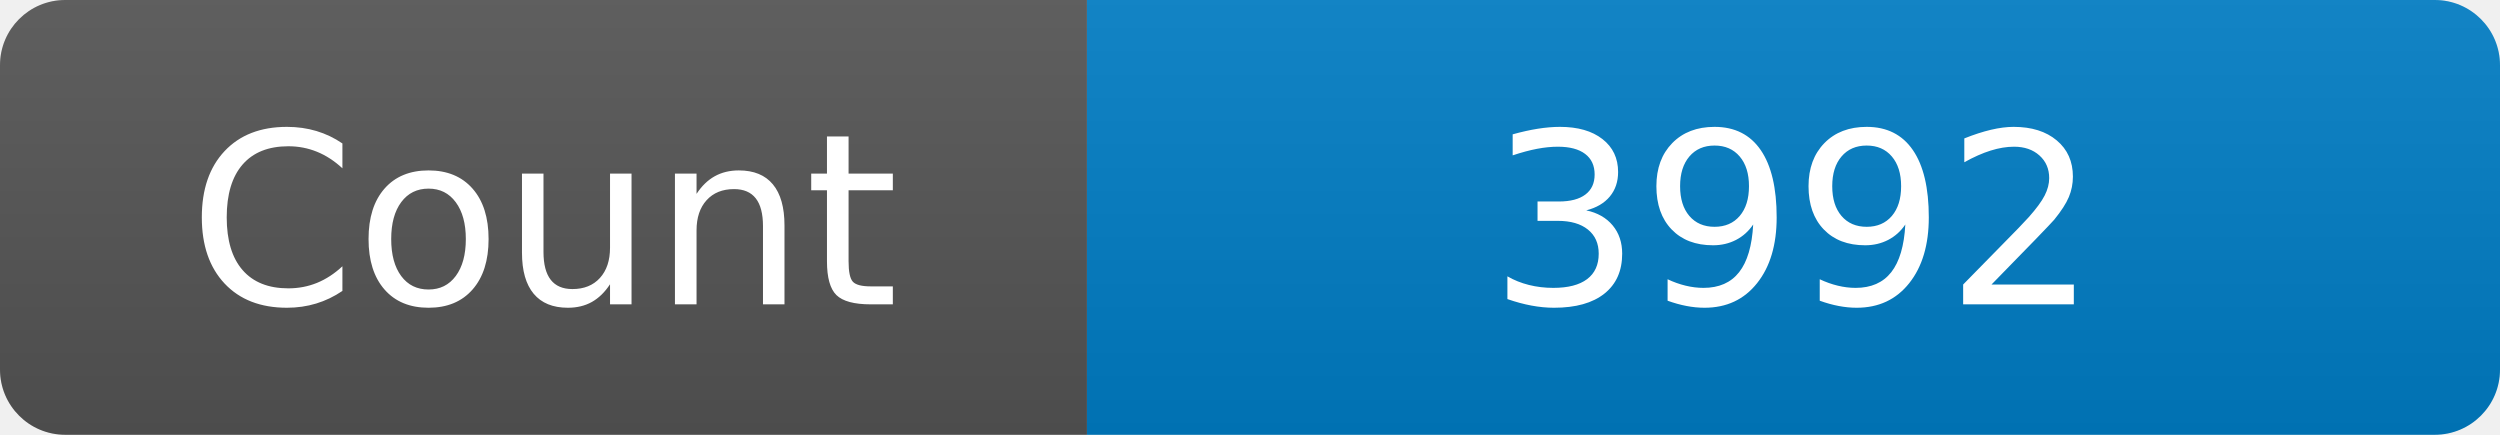
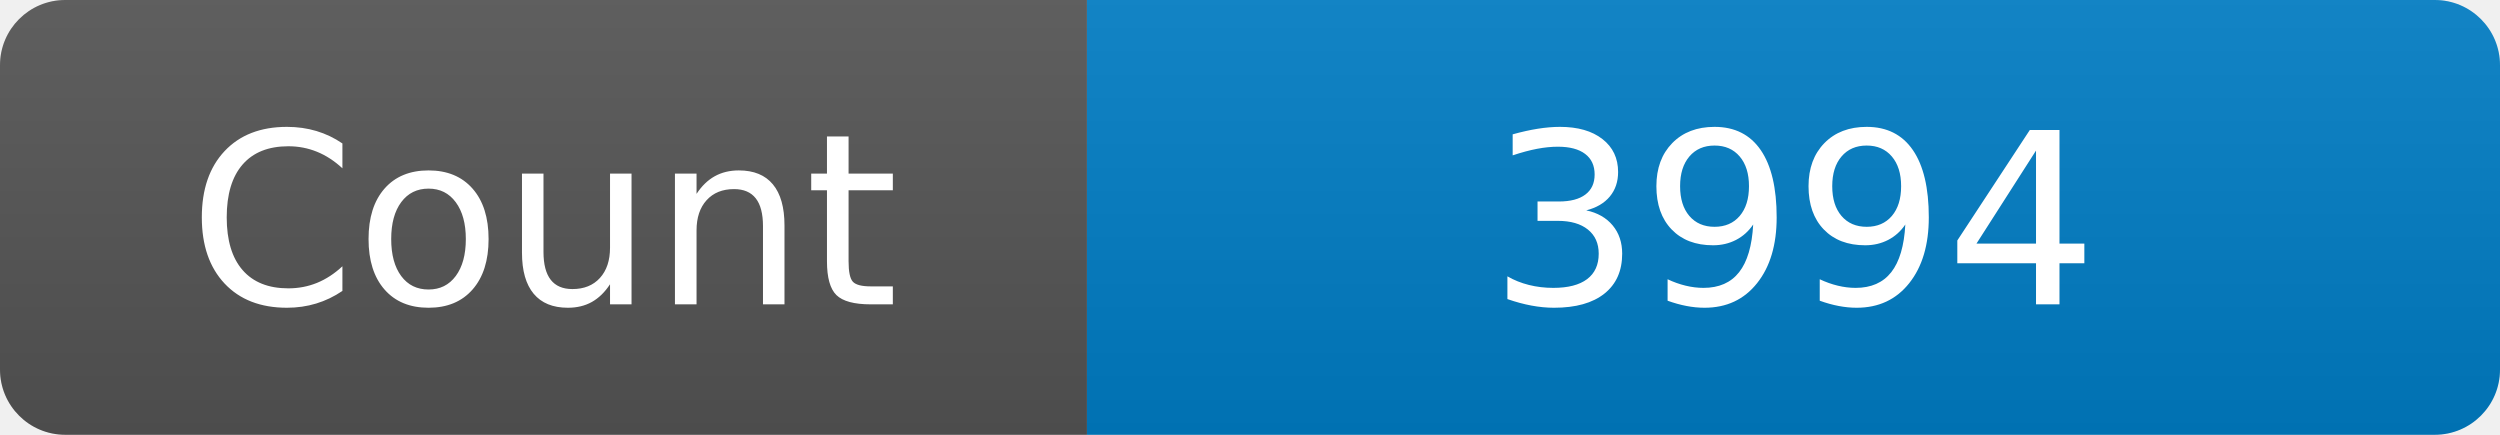
<svg xmlns="http://www.w3.org/2000/svg" width="115" height="20" role="img" aria-label="Maintained?: yes">
  <linearGradient id="s" x2="0" y2="100%">
    <stop offset="0" stop-color="#bbb" stop-opacity=".1" />
    <stop offset="1" stop-opacity=".1" />
  </linearGradient>
  <clipPath id="r">
    <rect width="115" height="20" rx="3" fill="#fff" />
  </clipPath>
  <g clip-path="url(#r)">
    <rect width="50" height="20" fill="#555" />
    <rect x="50" width="160" height="20" fill="#007ec6" />
    <rect width="115" height="20" fill="url(#s)" />
  </g>
  <g fill="#fff" text-anchor="middle" font-family="Verdana,Geneva,DejaVu Sans,sans-serif" font-size="110">
    <text x="250" y="140" transform="scale(.1)" fill="#fff">Count</text>
-     <text x="825" y="140" transform="scale(.1)" fill="#fff">3992</text>
+     <text x="825" y="140" transform="scale(.1)" fill="#fff">3994</text>
  </g>
</svg>
